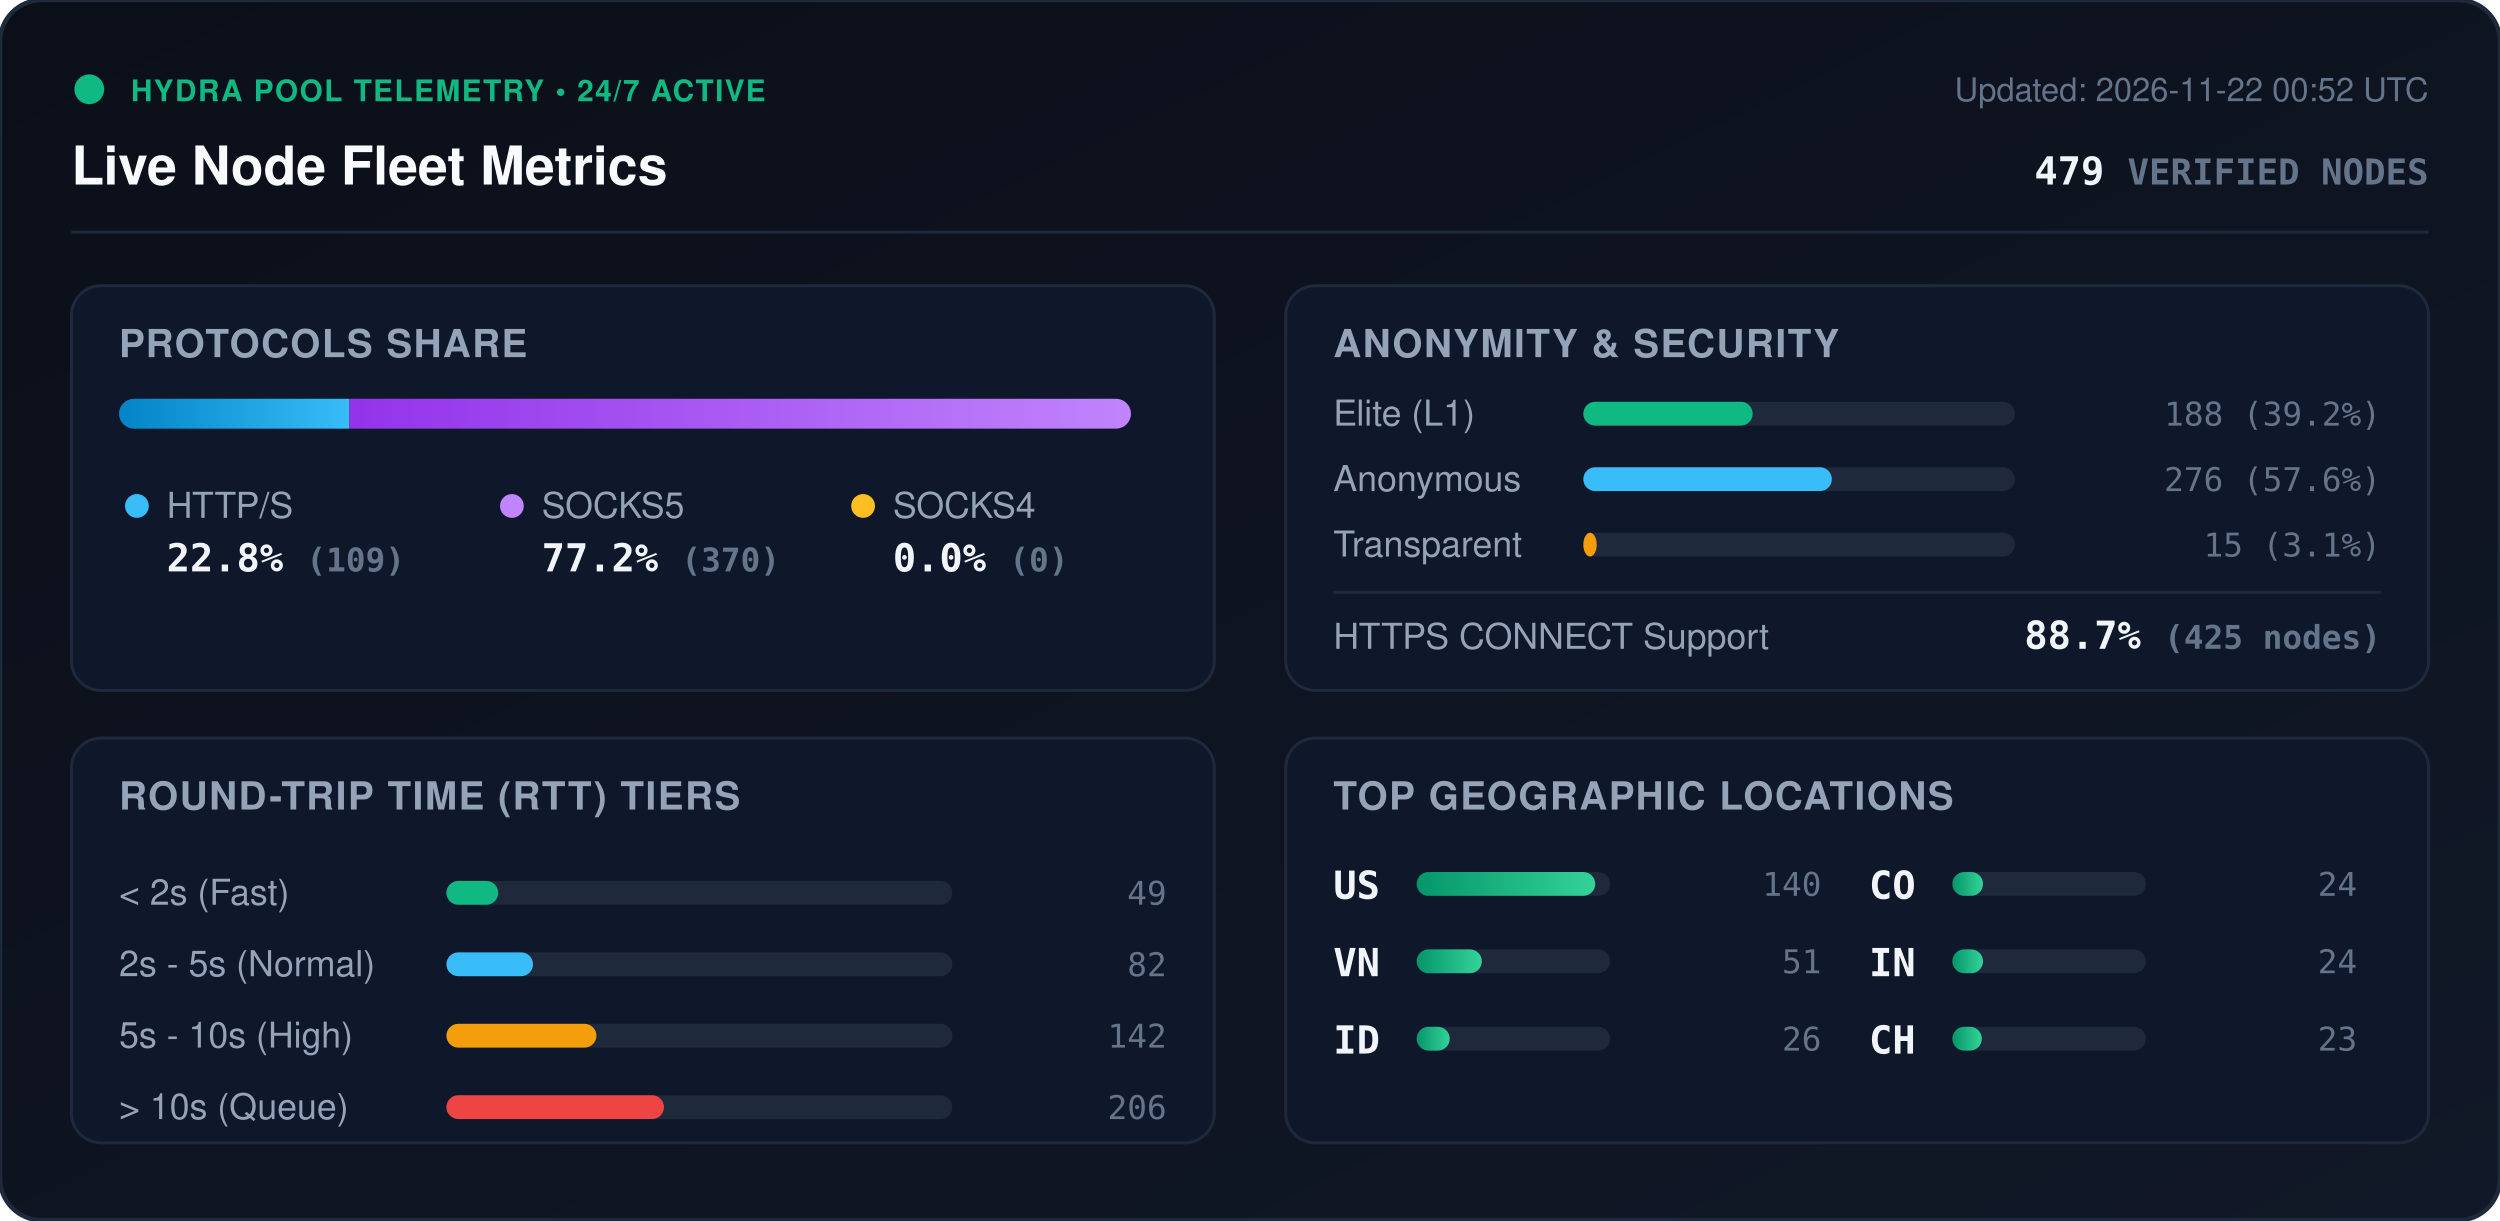
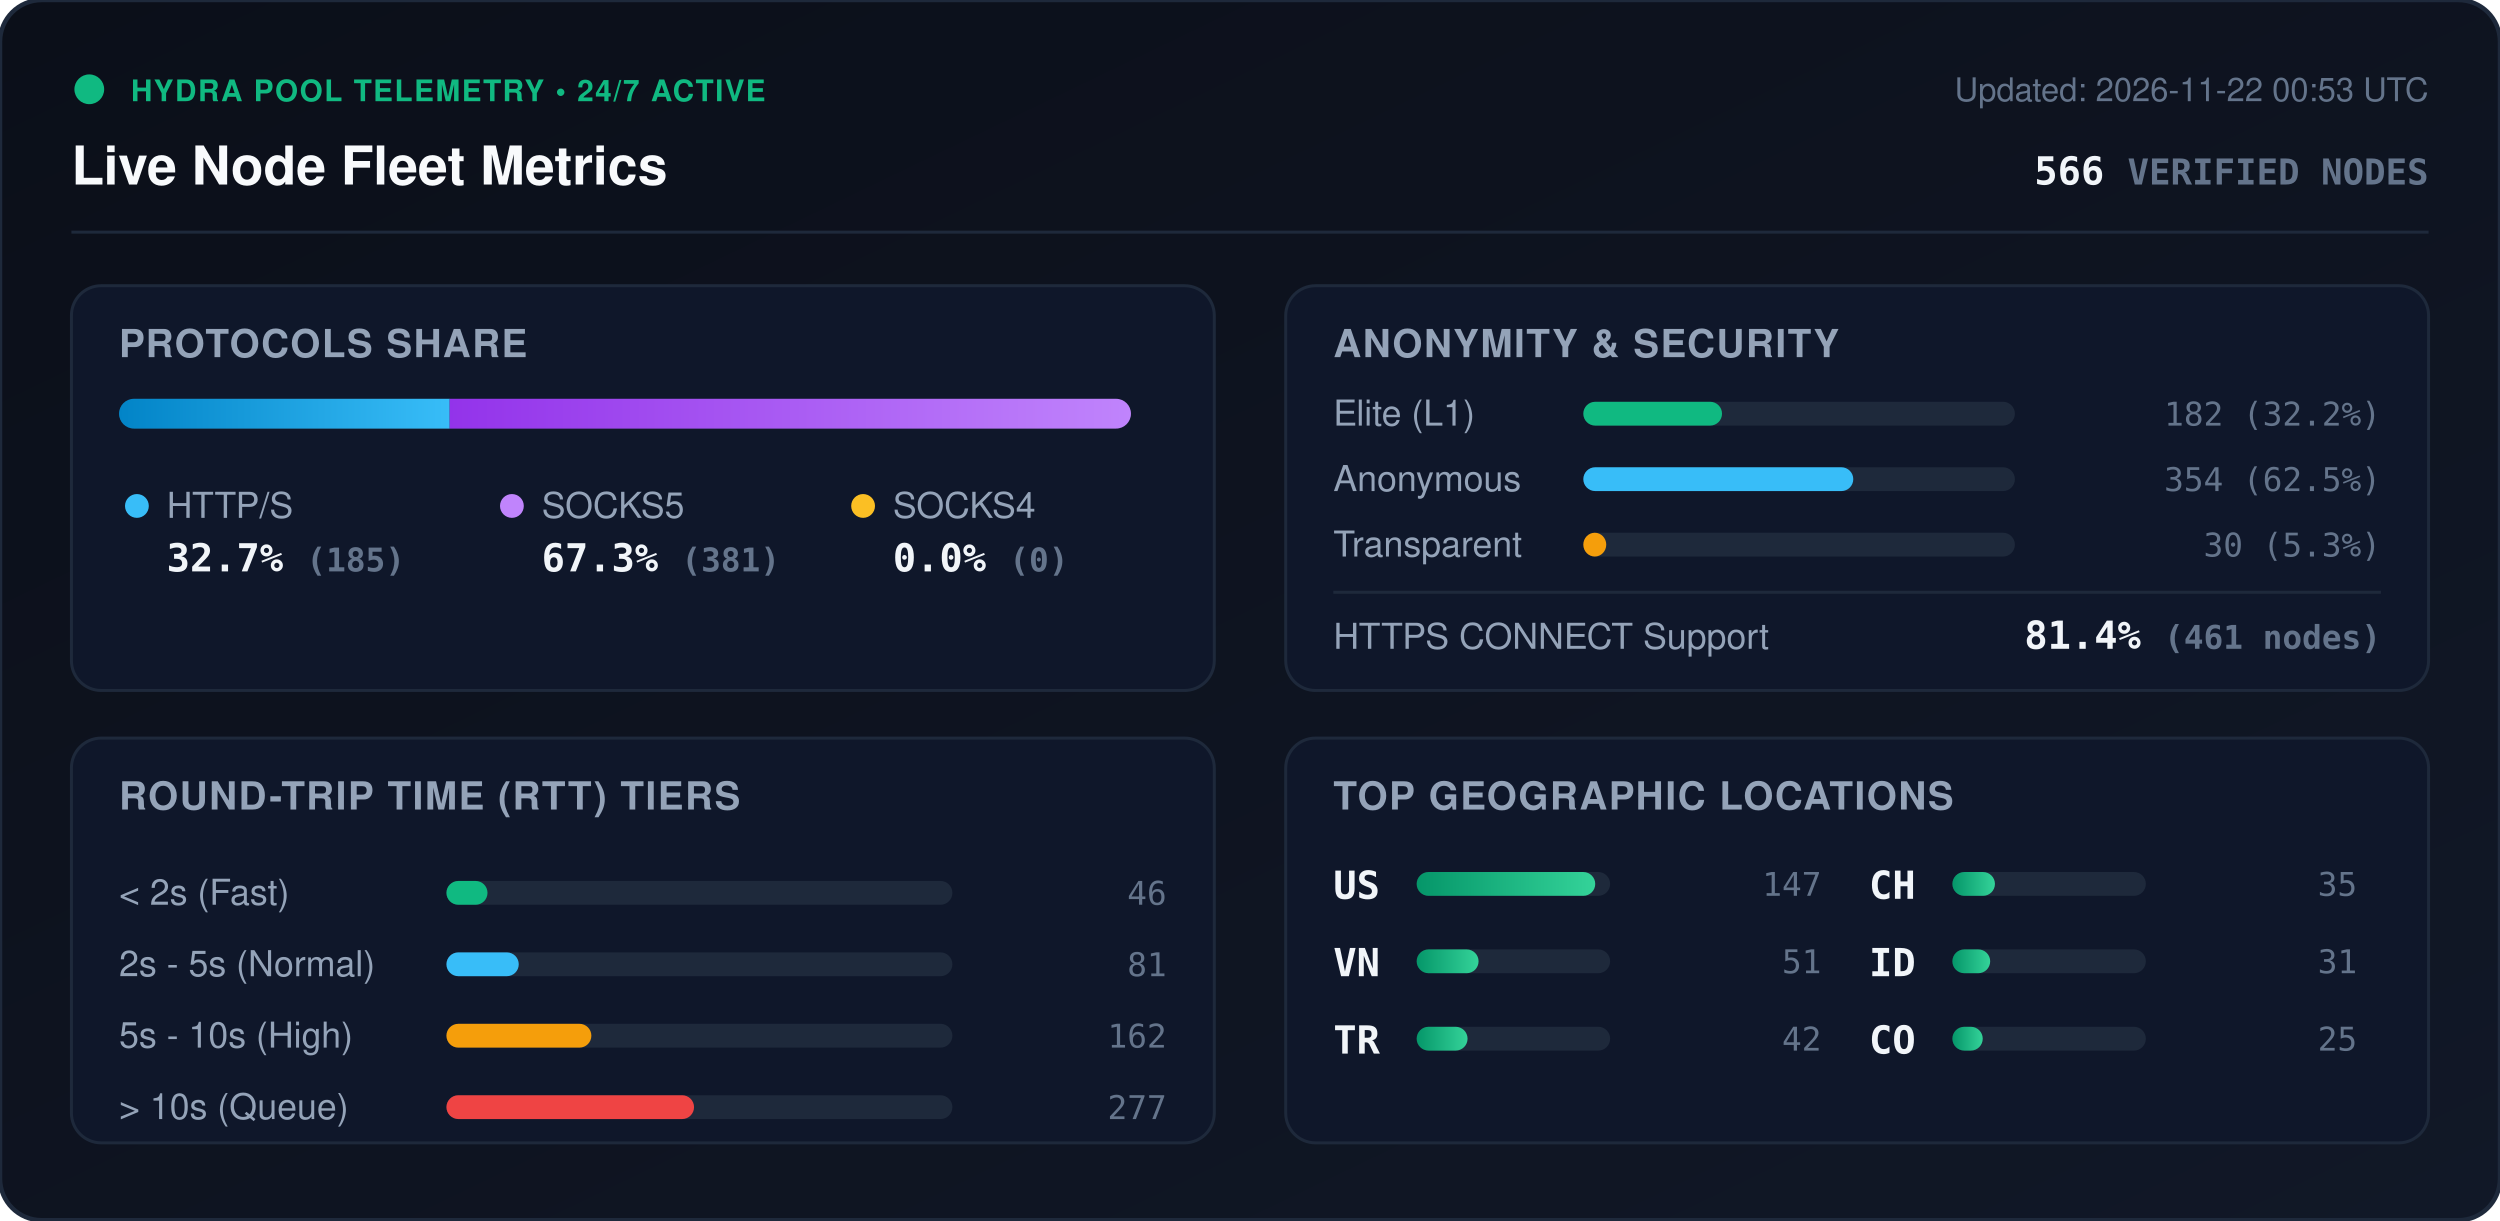
<svg xmlns="http://www.w3.org/2000/svg" viewBox="0 0 840 410" width="840" height="410" style="max-width: 100%; height: auto;">
  <defs>
    <linearGradient id="bg" x1="0%" y1="0%" x2="100%" y2="100%">
      <stop offset="0%" stop-color="#0b0f19" />
      <stop offset="100%" stop-color="#111827" />
    </linearGradient>
    <linearGradient id="bar-http" x1="0%" y1="0%" x2="100%" y2="0%">
      <stop offset="0%" stop-color="#0284c7" />
      <stop offset="100%" stop-color="#38bdf8" />
    </linearGradient>
    <linearGradient id="bar-socks5" x1="0%" y1="0%" x2="100%" y2="0%">
      <stop offset="0%" stop-color="#9333ea" />
      <stop offset="100%" stop-color="#c084fc" />
    </linearGradient>
    <linearGradient id="bar-socks4" x1="0%" y1="0%" x2="100%" y2="0%">
      <stop offset="0%" stop-color="#d97706" />
      <stop offset="100%" stop-color="#fbbf24" />
    </linearGradient>
    <linearGradient id="bar-green" x1="0%" y1="0%" x2="100%" y2="0%">
      <stop offset="0%" stop-color="#059669" />
      <stop offset="100%" stop-color="#34d399" />
    </linearGradient>
    <clipPath id="prog-track-clip">
      <rect width="340.0" height="10" rx="5" />
    </clipPath>
    <style>
      .title { font: 700 18px -apple-system, BlinkMacSystemFont, 'Segoe UI', Helvetica, Arial, sans-serif; fill: #f8fafc; }
      .sub { font: 500 11px -apple-system, BlinkMacSystemFont, 'Segoe UI', Helvetica, Arial, sans-serif; fill: #64748b; }
      .section-hdr { font: 600 13px -apple-system, BlinkMacSystemFont, 'Segoe UI', Helvetica, Arial, sans-serif; fill: #94a3b8; letter-spacing: 0.5px; }
      .metric-val { font: 700 13px -apple-system, BlinkMacSystemFont, 'Segoe UI', Helvetica, Arial, sans-serif; fill: #f1f5f9; }
      .metric-lbl { font: 500 12px -apple-system, BlinkMacSystemFont, 'Segoe UI', Helvetica, Arial, sans-serif; fill: #94a3b8; }
      .badge-txt { font: 700 10px -apple-system, BlinkMacSystemFont, 'Segoe UI', Helvetica, Arial, sans-serif; fill: #10b981; letter-spacing: 0.5px; }
      .mono { font-family: ui-monospace, SFMono-Regular, Menlo, Monaco, Consolas, monospace; }
      .pulse { animation: beacon 2s infinite ease-in-out; }
      @keyframes beacon { 0%, 100% { opacity: 1; } 50% { opacity: 0.35; } }
    </style>
  </defs>
  <rect width="840" height="410" rx="14" fill="url(#bg)" stroke="#1e293b" stroke-width="1.5" />
  <g transform="translate(24, 24)">
    <circle cx="6" cy="6" r="5" fill="#10b981" class="pulse" />
    <text x="20" y="10" class="badge-txt">HYDRA POOL TELEMETRY • 24/7 ACTIVE</text>
    <text x="0" y="38" class="title">Live Node Fleet Metrics</text>
-     <text x="792" y="10" text-anchor="end" class="sub">Updated: 2026-11-22 00:52 UTC</text>
-     <text x="792" y="38" text-anchor="end" class="metric-val mono" fill="#38bdf8">479 <tspan font-size="12" fill="#64748b">VERIFIED NODES</tspan>
+     <text x="792" y="10" text-anchor="end" class="sub">Updated: 2026-11-22 00:53 UTC</text>
+     <text x="792" y="38" text-anchor="end" class="metric-val mono" fill="#38bdf8">566 <tspan font-size="12" fill="#64748b">VERIFIED NODES</tspan>
    </text>
  </g>
  <line x1="24" y1="78" x2="816" y2="78" stroke="#1e293b" stroke-width="1" />
  <g transform="translate(24, 96)">
    <rect width="384" height="136" rx="10" fill="#0f172a" stroke="#1e293b" />
    <text x="16" y="24" class="section-hdr">PROTOCOLS SHARE</text>
    <g transform="translate(16, 38)">
      <rect width="340.0" height="10" rx="5" fill="#1e293b" />
      <g clip-path="url(#prog-track-clip)">
-         <rect x="0" width="77.4" height="10" fill="url(#bar-http)" />
-         <rect x="77.4" width="262.6" height="10" fill="url(#bar-socks5)" />
+         <rect x="0" width="111.1" height="10" fill="url(#bar-http)" />
+         <rect x="111.1" width="228.9" height="10" fill="url(#bar-socks5)" />
        <rect x="340.0" width="0.0" height="10" fill="url(#bar-socks4)" />
      </g>
    </g>
    <g transform="translate(16, 68)">
      <circle cx="6" cy="6" r="4" fill="#38bdf8" />
      <text x="16" y="10" class="metric-lbl">HTTP/S</text>
-       <text x="16" y="28" class="metric-val mono">22.8% <tspan font-size="11" fill="#64748b">(109)</tspan>
+       <text x="16" y="28" class="metric-val mono">32.7% <tspan font-size="11" fill="#64748b">(185)</tspan>
      </text>
      <circle cx="132" cy="6" r="4" fill="#c084fc" />
      <text x="142" y="10" class="metric-lbl">SOCKS5</text>
-       <text x="142" y="28" class="metric-val mono">77.2% <tspan font-size="11" fill="#64748b">(370)</tspan>
+       <text x="142" y="28" class="metric-val mono">67.3% <tspan font-size="11" fill="#64748b">(381)</tspan>
      </text>
      <circle cx="250" cy="6" r="4" fill="#fbbf24" />
      <text x="260" y="10" class="metric-lbl">SOCKS4</text>
      <text x="260" y="28" class="metric-val mono">0.0% <tspan font-size="11" fill="#64748b">(0)</tspan>
      </text>
    </g>
  </g>
  <g transform="translate(432, 96)">
    <rect width="384" height="136" rx="10" fill="#0f172a" stroke="#1e293b" />
    <text x="16" y="24" class="section-hdr">ANONYMITY &amp; SECURITY</text>
    <text x="16" y="47" class="metric-lbl">Elite (L1)</text>
    <rect x="100" y="39" width="145.0" height="8" rx="4" fill="#1e293b" />
-     <rect x="100" y="39" width="56.9" height="8" rx="4" fill="#10b981" />
-     <text x="368" y="47" text-anchor="end" class="mono sub" fill="#e2e8f0">188 (39.2%)</text>
+     <rect x="100" y="39" width="46.6" height="8" rx="4" fill="#10b981" />
+     <text x="368" y="47" text-anchor="end" class="mono sub" fill="#e2e8f0">182 (32.2%)</text>
    <text x="16" y="69" class="metric-lbl">Anonymous</text>
    <rect x="100" y="61" width="145.0" height="8" rx="4" fill="#1e293b" />
-     <rect x="100" y="61" width="83.5" height="8" rx="4" fill="#38bdf8" />
-     <text x="368" y="69" text-anchor="end" class="mono sub" fill="#e2e8f0">276 (57.6%)</text>
+     <rect x="100" y="61" width="90.7" height="8" rx="4" fill="#38bdf8" />
+     <text x="368" y="69" text-anchor="end" class="mono sub" fill="#e2e8f0">354 (62.5%)</text>
    <text x="16" y="91" class="metric-lbl">Transparent</text>
    <rect x="100" y="83" width="145.0" height="8" rx="4" fill="#1e293b" />
-     <rect x="100" y="83" width="4.5" height="8" rx="4" fill="#f59e0b" />
-     <text x="368" y="91" text-anchor="end" class="mono sub" fill="#e2e8f0">15 (3.1%)</text>
+     <rect x="100" y="83" width="7.7" height="8" rx="4" fill="#f59e0b" />
+     <text x="368" y="91" text-anchor="end" class="mono sub" fill="#e2e8f0">30 (5.3%)</text>
    <line x1="16" y1="103" x2="368" y2="103" stroke="#1e293b" stroke-width="1" />
    <text x="16" y="122" class="metric-lbl">HTTPS CONNECT Support</text>
-     <text x="368" y="122" text-anchor="end" class="metric-val mono" fill="#34d399">88.7% <tspan font-size="11" fill="#64748b">(425 nodes)</tspan>
+     <text x="368" y="122" text-anchor="end" class="metric-val mono" fill="#34d399">81.4% <tspan font-size="11" fill="#64748b">(461 nodes)</tspan>
    </text>
  </g>
  <g transform="translate(24, 248)">
    <rect width="384" height="136" rx="10" fill="#0f172a" stroke="#1e293b" />
    <text x="16" y="24" class="section-hdr">ROUND-TRIP TIME (RTT) TIERS</text>
    <g transform="translate(16, 42)">
      <text x="0" y="14" class="metric-lbl">&lt; 2s (Fast)</text>
      <rect x="110" y="6" width="170" height="8" rx="4" fill="#1e293b" />
-       <rect x="110" y="6" width="17.4" height="8" rx="4" fill="#10b981" />
-       <text x="352" y="14" text-anchor="end" class="mono sub">49</text>
+       <rect x="110" y="6" width="13.8" height="8" rx="4" fill="#10b981" />
+       <text x="352" y="14" text-anchor="end" class="mono sub">46</text>
      <text x="0" y="38" class="metric-lbl">2s - 5s (Normal)</text>
      <rect x="110" y="30" width="170" height="8" rx="4" fill="#1e293b" />
-       <rect x="110" y="30" width="29.1" height="8" rx="4" fill="#38bdf8" />
-       <text x="352" y="38" text-anchor="end" class="mono sub">82</text>
+       <rect x="110" y="30" width="24.3" height="8" rx="4" fill="#38bdf8" />
+       <text x="352" y="38" text-anchor="end" class="mono sub">81</text>
      <text x="0" y="62" class="metric-lbl">5s - 10s (High)</text>
      <rect x="110" y="54" width="170" height="8" rx="4" fill="#1e293b" />
-       <rect x="110" y="54" width="50.4" height="8" rx="4" fill="#f59e0b" />
-       <text x="352" y="62" text-anchor="end" class="mono sub">142</text>
+       <rect x="110" y="54" width="48.7" height="8" rx="4" fill="#f59e0b" />
+       <text x="352" y="62" text-anchor="end" class="mono sub">162</text>
      <text x="0" y="86" class="metric-lbl">&gt; 10s (Queue)</text>
      <rect x="110" y="78" width="170" height="8" rx="4" fill="#1e293b" />
-       <rect x="110" y="78" width="73.1" height="8" rx="4" fill="#ef4444" />
-       <text x="352" y="86" text-anchor="end" class="mono sub">206</text>
+       <rect x="110" y="78" width="83.2" height="8" rx="4" fill="#ef4444" />
+       <text x="352" y="86" text-anchor="end" class="mono sub">277</text>
    </g>
  </g>
  <g transform="translate(432, 248)">
    <rect width="384" height="136" rx="10" fill="#0f172a" stroke="#1e293b" />
    <text x="16" y="24" class="section-hdr">TOP GEOGRAPHIC LOCATIONS</text>
    <g transform="translate(16, 42)">
      <g transform="translate(0, 0)">
        <text x="0" y="12" class="mono metric-val" font-size="12">US</text>
        <rect x="28" y="3" width="65" height="8" rx="4" fill="#1e293b" />
        <rect x="28" y="3" width="60.0" height="8" rx="4" fill="url(#bar-green)" />
-         <text x="164" y="11" text-anchor="end" class="mono sub">140</text>
+         <text x="164" y="11" text-anchor="end" class="mono sub">147</text>
      </g>
      <g transform="translate(0, 26)">
        <text x="0" y="12" class="mono metric-val" font-size="12">VN</text>
        <rect x="28" y="3" width="65" height="8" rx="4" fill="#1e293b" />
-         <rect x="28" y="3" width="21.9" height="8" rx="4" fill="url(#bar-green)" />
+         <rect x="28" y="3" width="20.8" height="8" rx="4" fill="url(#bar-green)" />
        <text x="164" y="11" text-anchor="end" class="mono sub">51</text>
      </g>
      <g transform="translate(0, 52)">
+         <text x="0" y="12" class="mono metric-val" font-size="12">TR</text>
+         <rect x="28" y="3" width="65" height="8" rx="4" fill="#1e293b" />
+         <rect x="28" y="3" width="17.1" height="8" rx="4" fill="url(#bar-green)" />
+         <text x="164" y="11" text-anchor="end" class="mono sub">42</text>
+       </g>
+       <g transform="translate(180, 0)">
+         <text x="0" y="12" class="mono metric-val" font-size="12">CH</text>
+         <rect x="28" y="3" width="65" height="8" rx="4" fill="#1e293b" />
+         <rect x="28" y="3" width="14.3" height="8" rx="4" fill="url(#bar-green)" />
+         <text x="164" y="11" text-anchor="end" class="mono sub">35</text>
+       </g>
+       <g transform="translate(180, 26)">
        <text x="0" y="12" class="mono metric-val" font-size="12">ID</text>
        <rect x="28" y="3" width="65" height="8" rx="4" fill="#1e293b" />
-         <rect x="28" y="3" width="11.1" height="8" rx="4" fill="url(#bar-green)" />
-         <text x="164" y="11" text-anchor="end" class="mono sub">26</text>
+         <rect x="28" y="3" width="12.7" height="8" rx="4" fill="url(#bar-green)" />
+         <text x="164" y="11" text-anchor="end" class="mono sub">31</text>
      </g>
-       <g transform="translate(180, 0)">
+       <g transform="translate(180, 52)">
        <text x="0" y="12" class="mono metric-val" font-size="12">CO</text>
        <rect x="28" y="3" width="65" height="8" rx="4" fill="#1e293b" />
-         <rect x="28" y="3" width="10.3" height="8" rx="4" fill="url(#bar-green)" />
-         <text x="164" y="11" text-anchor="end" class="mono sub">24</text>
-       </g>
-       <g transform="translate(180, 26)">
-         <text x="0" y="12" class="mono metric-val" font-size="12">IN</text>
-         <rect x="28" y="3" width="65" height="8" rx="4" fill="#1e293b" />
-         <rect x="28" y="3" width="10.3" height="8" rx="4" fill="url(#bar-green)" />
-         <text x="164" y="11" text-anchor="end" class="mono sub">24</text>
-       </g>
-       <g transform="translate(180, 52)">
-         <text x="0" y="12" class="mono metric-val" font-size="12">CH</text>
-         <rect x="28" y="3" width="65" height="8" rx="4" fill="#1e293b" />
-         <rect x="28" y="3" width="9.9" height="8" rx="4" fill="url(#bar-green)" />
-         <text x="164" y="11" text-anchor="end" class="mono sub">23</text>
+         <rect x="28" y="3" width="10.2" height="8" rx="4" fill="url(#bar-green)" />
+         <text x="164" y="11" text-anchor="end" class="mono sub">25</text>
      </g>
    </g>
  </g>
</svg>
